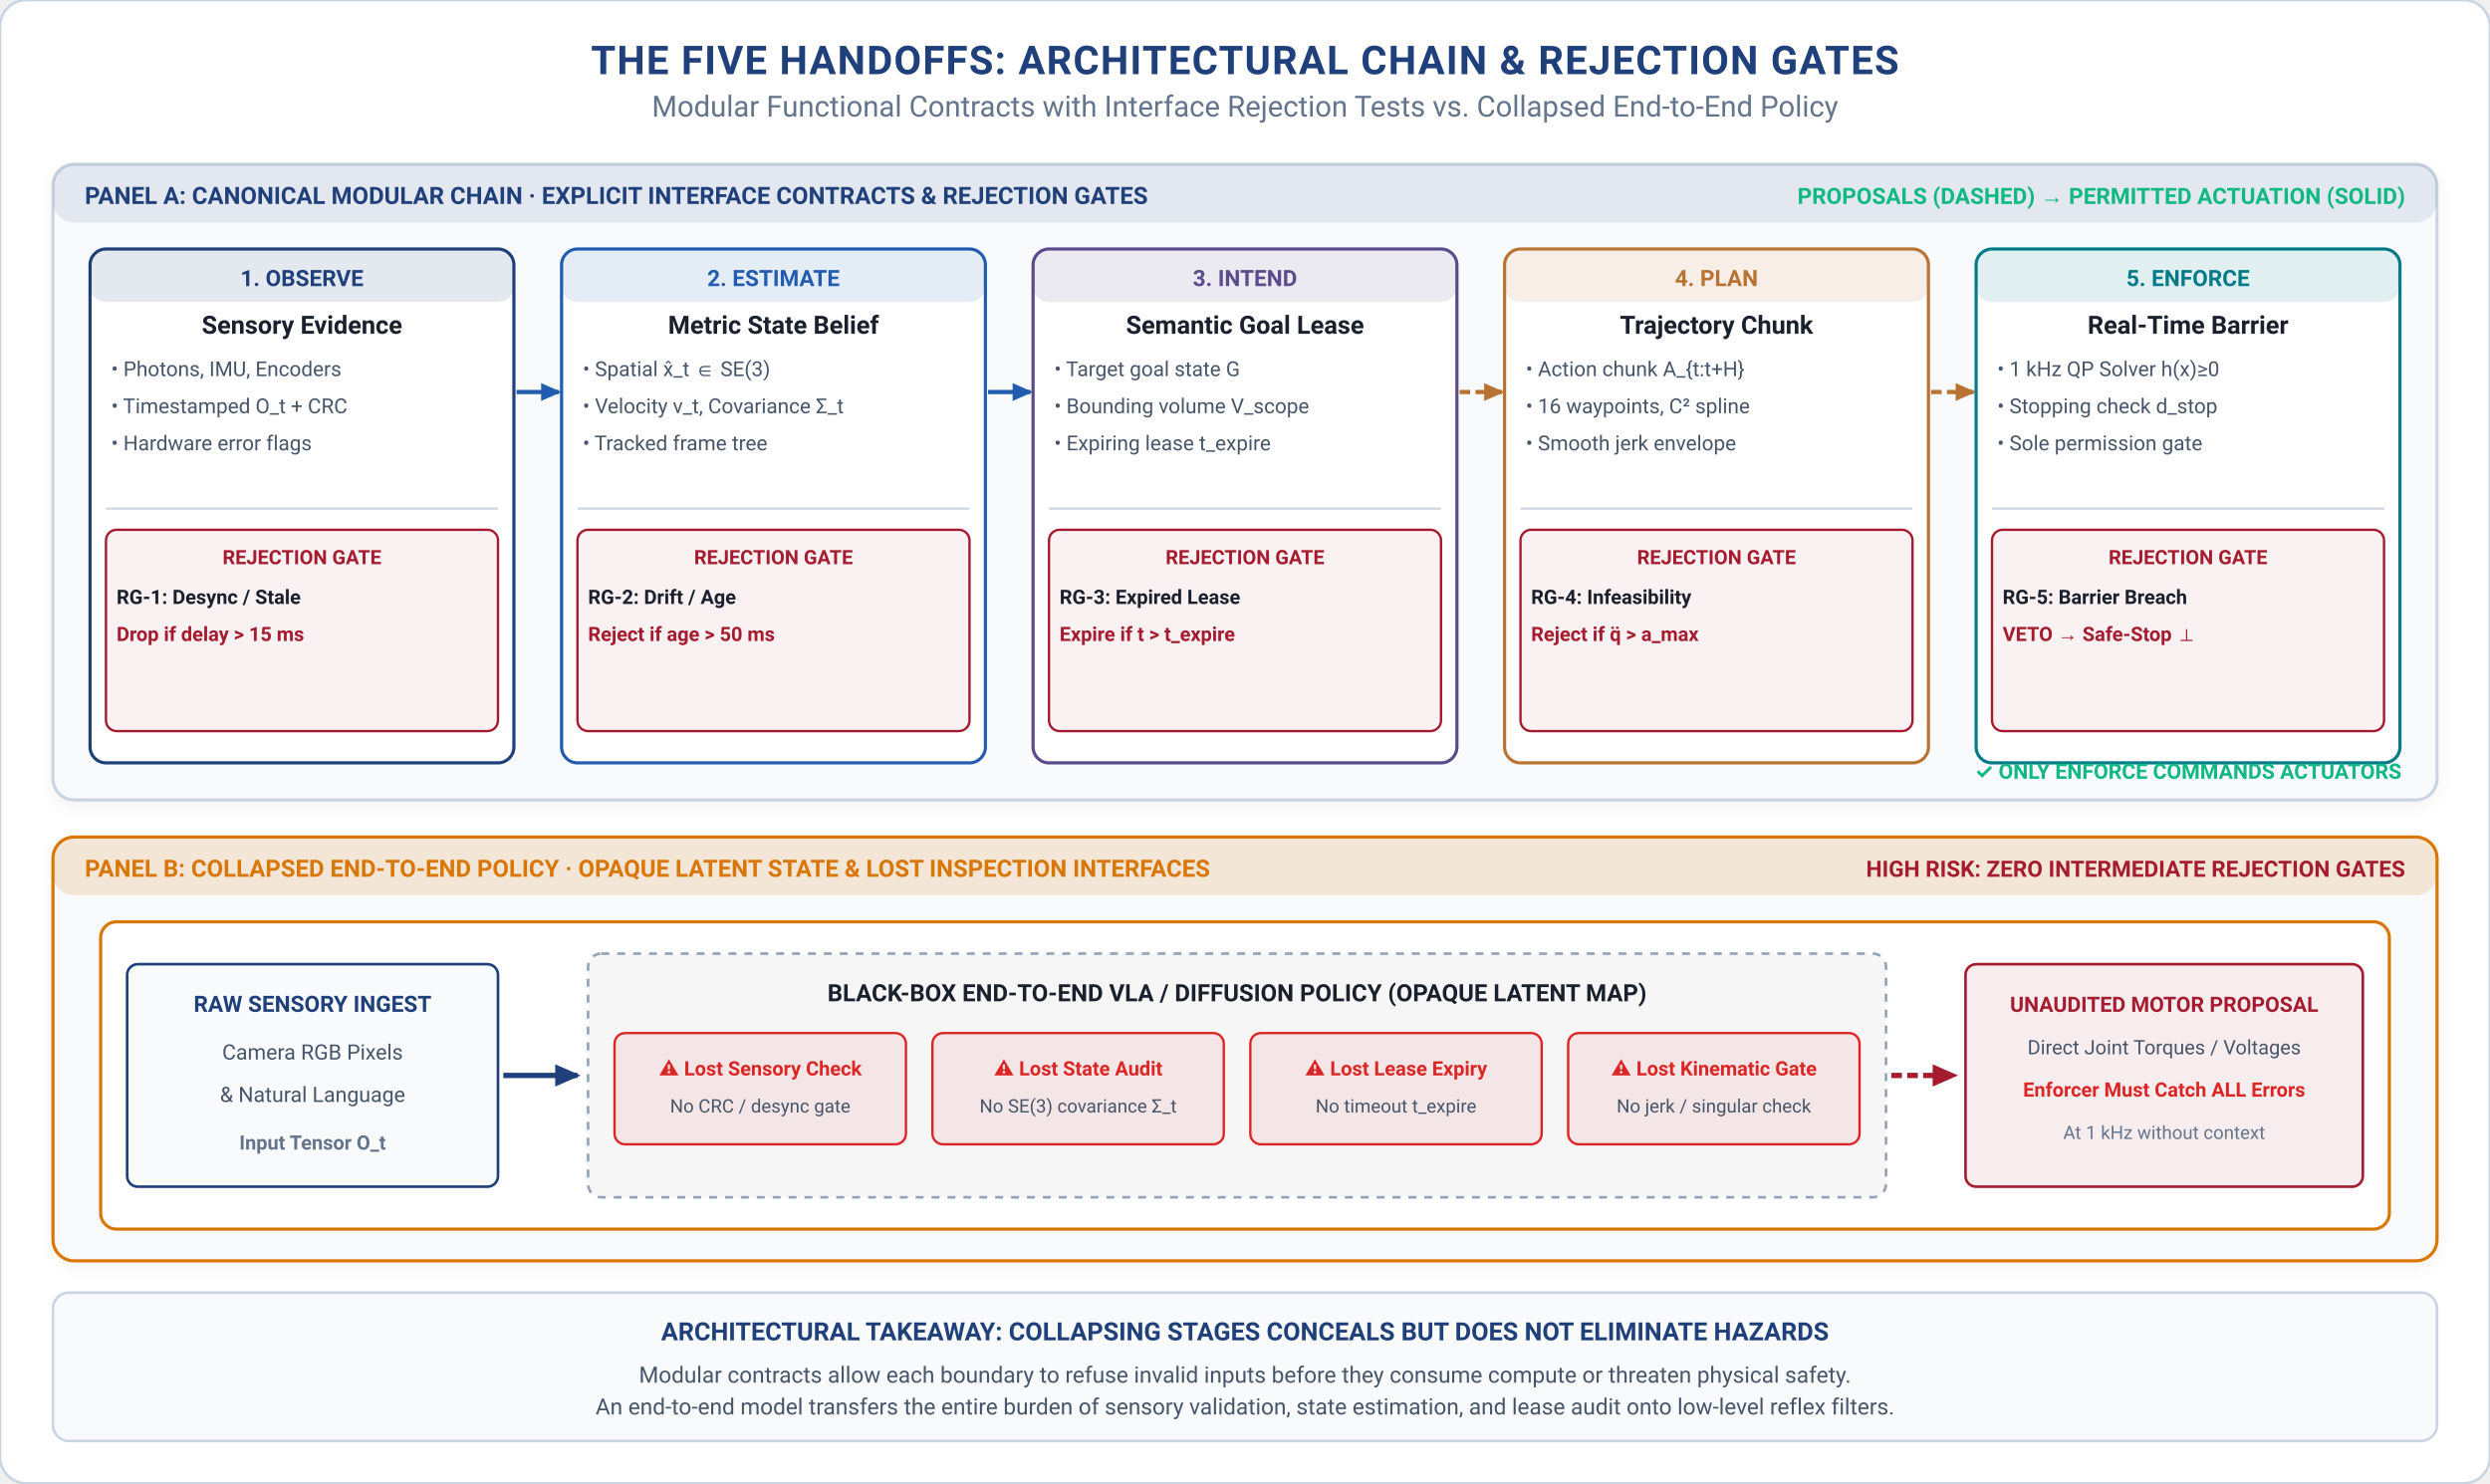
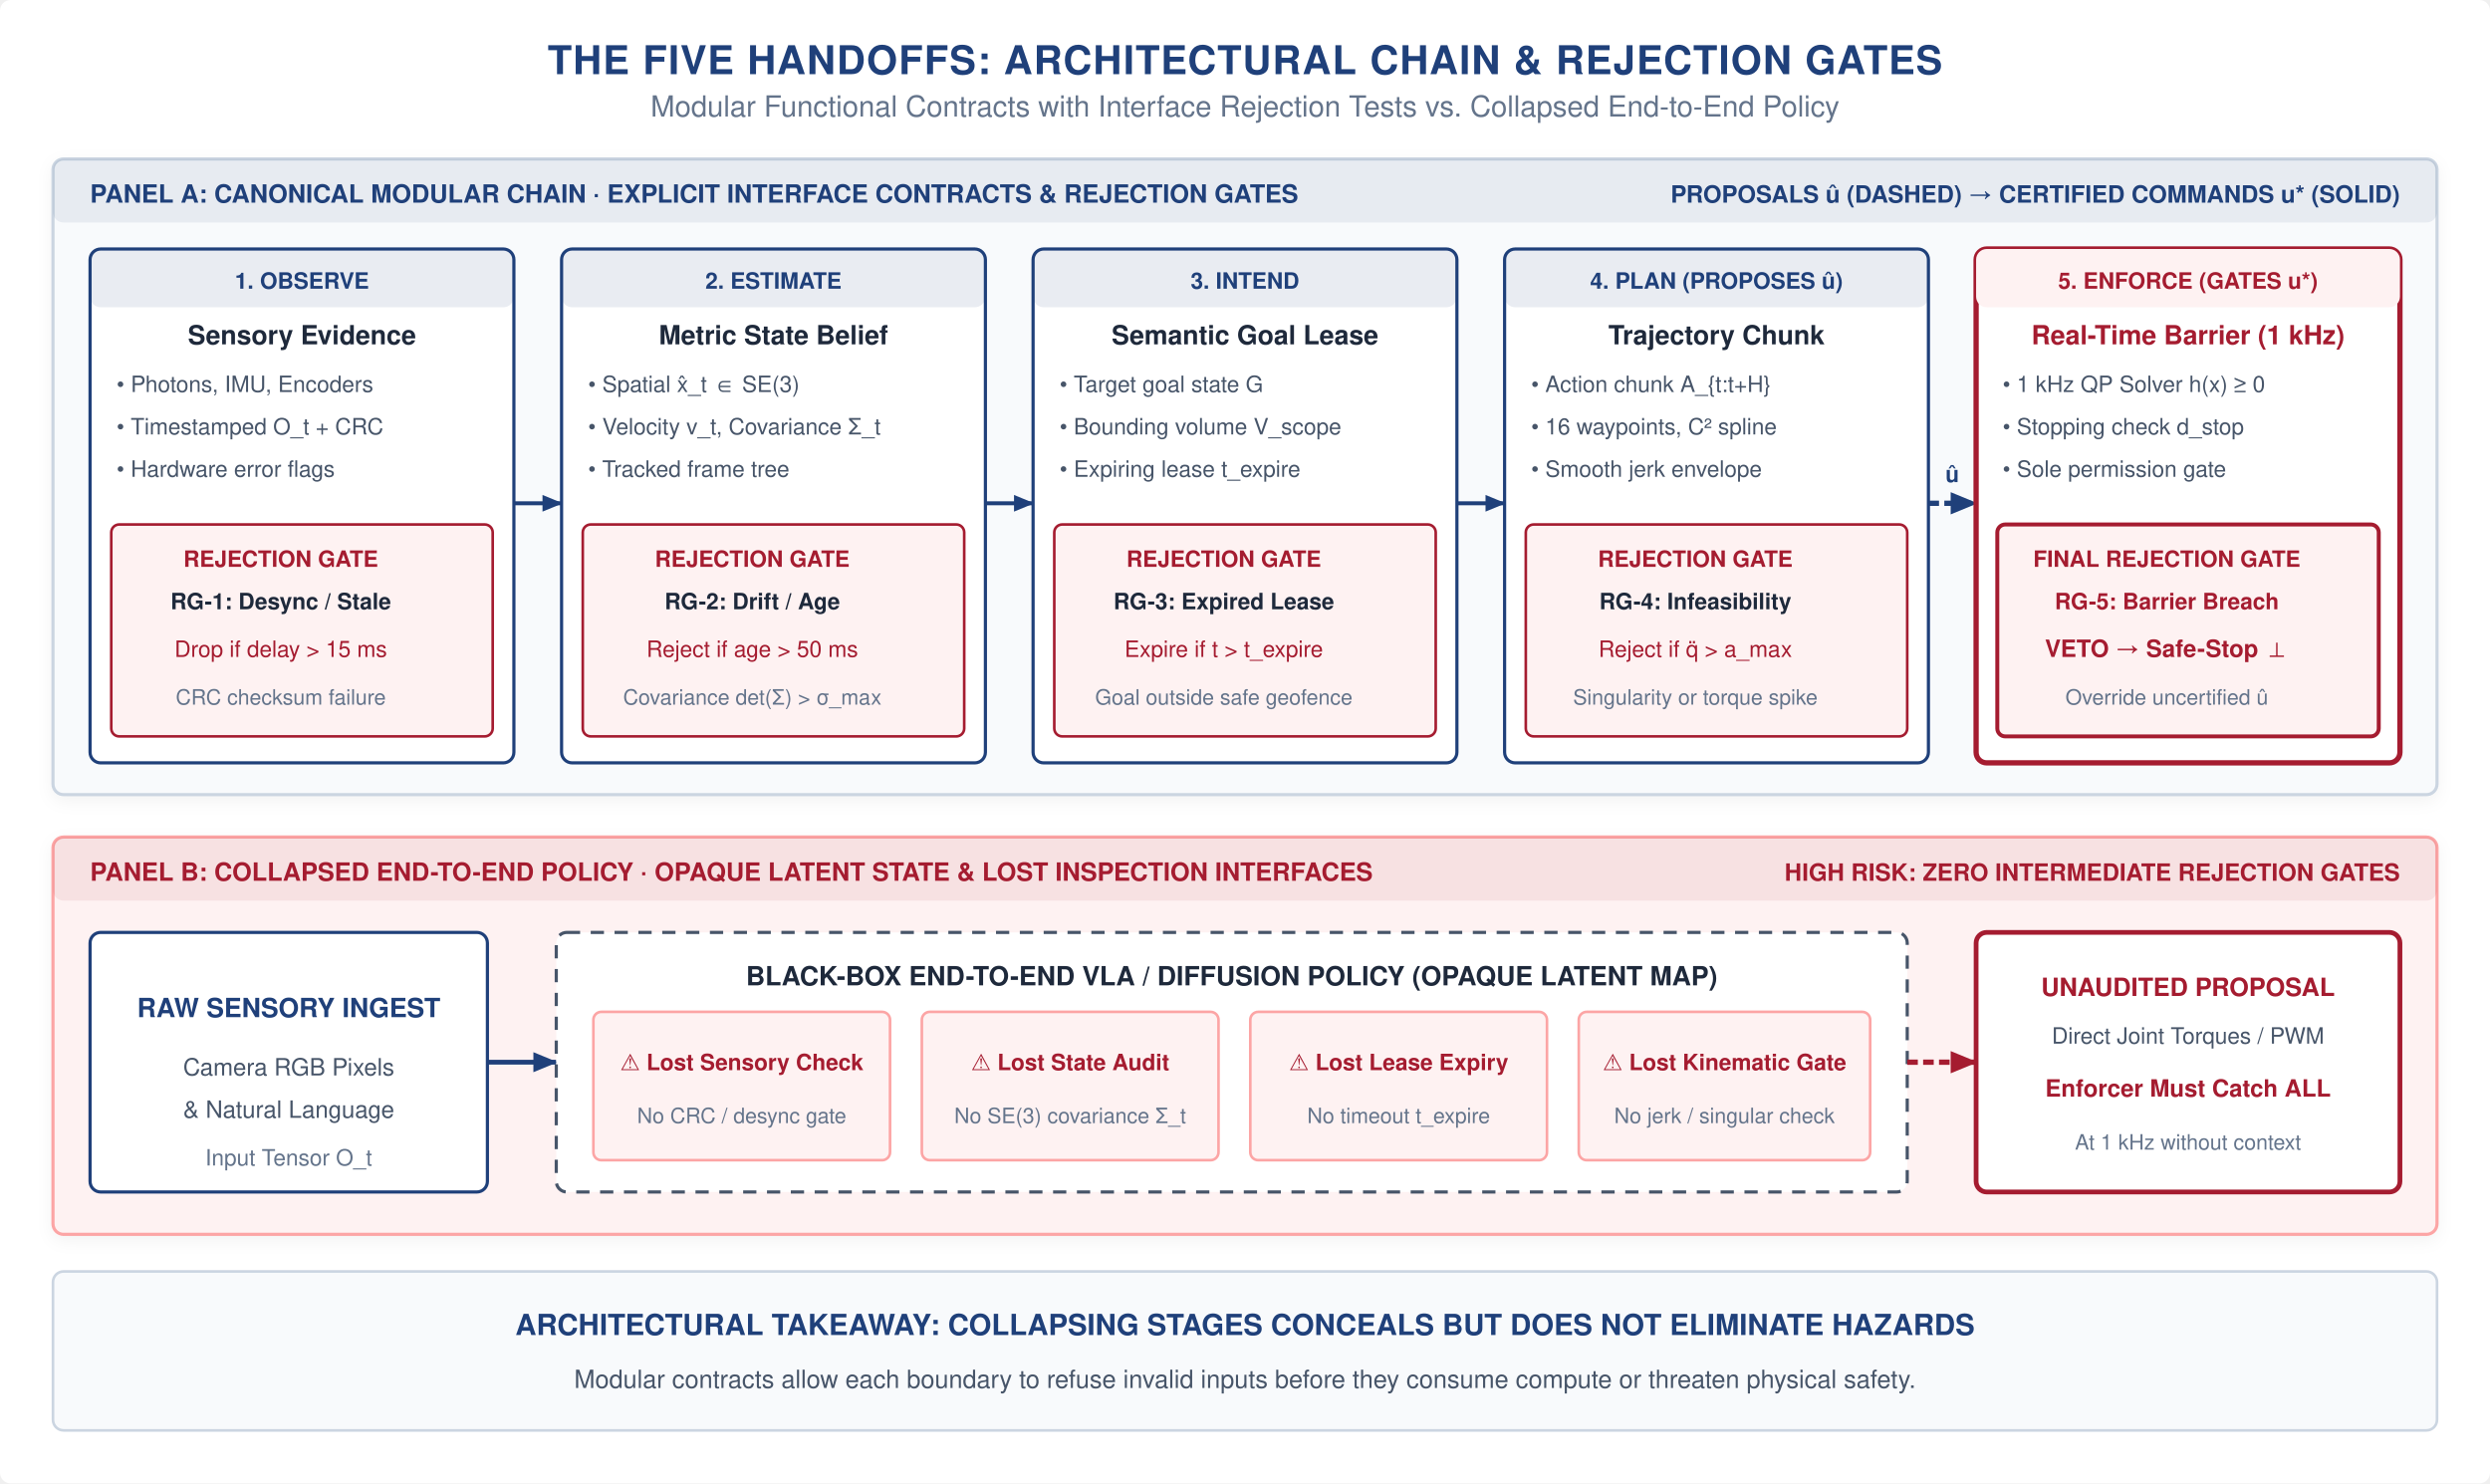
- <svg xmlns="http://www.w3.org/2000/svg" viewBox="0 0 940 560" width="100%" height="100%">
-   <style>
-       text { font-family: -apple-system, BlinkMacSystemFont, "Segoe UI", Roboto, "Helvetica Neue", Arial, sans-serif; }
-       .title { font-weight: 700; font-size: 15px; fill: #1F407A; text-anchor: middle; letter-spacing: 0.5px; }
-       .subtitle { font-size: 11px; fill: #64748B; text-anchor: middle; }
-       .section-hdr { font-weight: 700; font-size: 13px; fill: #1F407A; letter-spacing: 0.3px; }
-       .card-title { font-weight: 700; font-size: 11.5px; }
-       .body-text { font-size: 10px; fill: #475569; }
-       .bold-text { font-weight: 600; font-size: 10px; fill: #1A202C; }
-       .small-text { font-size: 9px; fill: #64748B; }
-       .code-text { font-family: "SFMono-Regular", Consolas, "Liberation Mono", Menlo, Courier, monospace; font-size: 9px; fill: #1F407A; font-weight: 600; }
-       .badge-text { font-weight: 700; font-size: 9px; text-anchor: middle; }
-     </style>
+ <svg xmlns="http://www.w3.org/2000/svg" viewBox="0 0 940 560" width="100%" height="100%" font-family="Helvetica Neue, Helvetica, Arial, sans-serif">
  <defs>
-     <marker id="arr-blue" viewBox="0 0 10 10" refX="7" refY="5" markerWidth="6" markerHeight="6" orient="auto-start-reverse">
-       <path d="M 0 1.5 L 8 5 L 0 8.5 z" fill="#215CAF" />
+     <marker id="arr-navy" viewBox="0 0 10 10" refX="8" refY="5" markerWidth="6" markerHeight="6" orient="auto-start-reverse">
+       <path d="M 0 1.5 L 8.5 5 L 0 8.5 z" fill="#1F407A" />
    </marker>
-     <marker id="arr-navy" viewBox="0 0 10 10" refX="7" refY="5" markerWidth="6" markerHeight="6" orient="auto-start-reverse">
-       <path d="M 0 1.5 L 8 5 L 0 8.5 z" fill="#1F407A" />
+     <marker id="arr-slate" viewBox="0 0 10 10" refX="8" refY="5" markerWidth="6" markerHeight="6" orient="auto-start-reverse">
+       <path d="M 0 1.5 L 8.5 5 L 0 8.5 z" fill="#475569" />
    </marker>
-     <marker id="arr-petrol" viewBox="0 0 10 10" refX="7" refY="5" markerWidth="6" markerHeight="6" orient="auto-start-reverse">
-       <path d="M 0 1.5 L 8 5 L 0 8.5 z" fill="#007A87" />
-     </marker>
-     <marker id="arr-teal" viewBox="0 0 10 10" refX="7" refY="5" markerWidth="6" markerHeight="6" orient="auto-start-reverse">
-       <path d="M 0 1.5 L 8 5 L 0 8.5 z" fill="#10B981" />
-     </marker>
-     <marker id="arr-bronze" viewBox="0 0 10 10" refX="7" refY="5" markerWidth="6" markerHeight="6" orient="auto-start-reverse">
-       <path d="M 0 1.5 L 8 5 L 0 8.5 z" fill="#B87333" />
-     </marker>
-     <marker id="arr-crimson" viewBox="0 0 10 10" refX="7" refY="5" markerWidth="6" markerHeight="6" orient="auto-start-reverse">
-       <path d="M 0 1.5 L 8 5 L 0 8.5 z" fill="#A51C30" />
-     </marker>
-     <marker id="arr-coral" viewBox="0 0 10 10" refX="7" refY="5" markerWidth="6" markerHeight="6" orient="auto-start-reverse">
-       <path d="M 0 1.5 L 8 5 L 0 8.5 z" fill="#DC2626" />
-     </marker>
-     <marker id="arr-purple" viewBox="0 0 10 10" refX="7" refY="5" markerWidth="6" markerHeight="6" orient="auto-start-reverse">
-       <path d="M 0 1.5 L 8 5 L 0 8.5 z" fill="#5B4B8A" />
-     </marker>
-     <marker id="arr-slate" viewBox="0 0 10 10" refX="7" refY="5" markerWidth="6" markerHeight="6" orient="auto-start-reverse">
-       <path d="M 0 1.5 L 8 5 L 0 8.5 z" fill="#64748B" />
+     <marker id="arr-red" viewBox="0 0 10 10" refX="8" refY="5" markerWidth="6" markerHeight="6" orient="auto-start-reverse">
+       <path d="M 0 1.5 L 8.5 5 L 0 8.5 z" fill="#A51C30" />
    </marker>
    <filter id="shadow" x="-2%" y="-3%" width="104%" height="108%" filterUnits="userSpaceOnUse">
      <feDropShadow dx="0" dy="2" stdDeviation="3" flood-color="#0F172A" flood-opacity="0.05" />
    </filter>
  </defs>
-   <rect width="940" height="560" fill="#FFFFFF" rx="10" stroke="#CBD5E1" stroke-width="1" />
-   <text x="470.0" y="28" class="title">THE FIVE HANDOFFS: ARCHITECTURAL CHAIN &amp; REJECTION GATES</text>
-   <text x="470.0" y="44" class="subtitle">Modular Functional Contracts with Interface Rejection Tests vs. Collapsed End-to-End Policy</text>
-   <rect x="20" y="62" width="900" height="240" rx="8" fill="#F8FAFC" stroke="#CBD5E1" stroke-width="1.2" filter="url(#shadow)" />
-   <rect x="20" y="62" width="900" height="22" rx="8" fill="#1F407A" fill-opacity="0.10" />
-   <text x="32" y="77" font-size="9" font-weight="700" fill="#1F407A">PANEL A: CANONICAL MODULAR CHAIN · EXPLICIT INTERFACE CONTRACTS &amp; REJECTION GATES</text>
-   <text x="908" y="77" font-size="8.5" font-weight="700" fill="#10B981" text-anchor="end">PROPOSALS (DASHED) → PERMITTED ACTUATION (SOLID)</text>
-   <rect x="34.0" y="94" width="160" height="194" rx="6" fill="#FFFFFF" stroke="#1F407A" stroke-width="1.2" />
-   <rect x="34.0" y="94" width="160" height="20" rx="6" fill="#1F407A" fill-opacity="0.12" />
-   <text x="114.0" y="108" font-size="8.5" font-weight="700" fill="#1F407A" text-anchor="middle">1. OBSERVE</text>
-   <text x="114.0" y="126" font-size="9.5" font-weight="700" fill="#1A202C" text-anchor="middle">Sensory Evidence</text>
-   <text x="42.0" y="142" font-size="7.8" fill="#475569">• Photons, IMU, Encoders</text>
-   <text x="42.0" y="156" font-size="7.8" fill="#475569">• Timestamped O_t + CRC</text>
-   <text x="42.0" y="170" font-size="7.8" fill="#475569">• Hardware error flags</text>
-   <line x1="40.0" y1="192" x2="188.0" y2="192" stroke="#CBD5E1" stroke-width="0.8" />
-   <rect x="40.0" y="200" width="148" height="76" rx="4" fill="#A51C30" fill-opacity="0.06" stroke="#A51C30" stroke-width="0.9" />
-   <text x="114.0" y="213" font-size="7.5" font-weight="700" fill="#A51C30" text-anchor="middle">REJECTION GATE</text>
-   <text x="44.0" y="228" font-size="7.5" font-weight="600" fill="#1A202C">RG-1: Desync / Stale</text>
-   <text x="44.0" y="242" font-size="7.5" font-weight="600" fill="#A51C30">Drop if delay &gt; 15 ms</text>
-   <line x1="195.0" y1="148" x2="211.0" y2="148" stroke="#215CAF" stroke-width="1.6" marker-end="url(#arr-blue)" />
-   <rect x="212.0" y="94" width="160" height="194" rx="6" fill="#FFFFFF" stroke="#215CAF" stroke-width="1.2" />
-   <rect x="212.0" y="94" width="160" height="20" rx="6" fill="#215CAF" fill-opacity="0.12" />
-   <text x="292.0" y="108" font-size="8.5" font-weight="700" fill="#215CAF" text-anchor="middle">2. ESTIMATE</text>
-   <text x="292.0" y="126" font-size="9.5" font-weight="700" fill="#1A202C" text-anchor="middle">Metric State Belief</text>
-   <text x="220.0" y="142" font-size="7.8" fill="#475569">• Spatial x̂_t ∈ SE(3)</text>
-   <text x="220.0" y="156" font-size="7.8" fill="#475569">• Velocity v_t, Covariance Σ_t</text>
-   <text x="220.0" y="170" font-size="7.8" fill="#475569">• Tracked frame tree</text>
-   <line x1="218.0" y1="192" x2="366.0" y2="192" stroke="#CBD5E1" stroke-width="0.8" />
-   <rect x="218.0" y="200" width="148" height="76" rx="4" fill="#A51C30" fill-opacity="0.06" stroke="#A51C30" stroke-width="0.9" />
-   <text x="292.0" y="213" font-size="7.5" font-weight="700" fill="#A51C30" text-anchor="middle">REJECTION GATE</text>
-   <text x="222.0" y="228" font-size="7.5" font-weight="600" fill="#1A202C">RG-2: Drift / Age</text>
-   <text x="222.0" y="242" font-size="7.5" font-weight="600" fill="#A51C30">Reject if age &gt; 50 ms</text>
-   <line x1="373.0" y1="148" x2="389.0" y2="148" stroke="#215CAF" stroke-width="1.6" marker-end="url(#arr-blue)" />
-   <rect x="390.0" y="94" width="160" height="194" rx="6" fill="#FFFFFF" stroke="#5B4B8A" stroke-width="1.2" />
-   <rect x="390.0" y="94" width="160" height="20" rx="6" fill="#5B4B8A" fill-opacity="0.12" />
-   <text x="470.0" y="108" font-size="8.5" font-weight="700" fill="#5B4B8A" text-anchor="middle">3. INTEND</text>
-   <text x="470.0" y="126" font-size="9.5" font-weight="700" fill="#1A202C" text-anchor="middle">Semantic Goal Lease</text>
-   <text x="398.0" y="142" font-size="7.8" fill="#475569">• Target goal state G</text>
-   <text x="398.0" y="156" font-size="7.8" fill="#475569">• Bounding volume V_scope</text>
-   <text x="398.0" y="170" font-size="7.8" fill="#475569">• Expiring lease t_expire</text>
-   <line x1="396.0" y1="192" x2="544.0" y2="192" stroke="#CBD5E1" stroke-width="0.8" />
-   <rect x="396.0" y="200" width="148" height="76" rx="4" fill="#A51C30" fill-opacity="0.06" stroke="#A51C30" stroke-width="0.9" />
-   <text x="470.0" y="213" font-size="7.5" font-weight="700" fill="#A51C30" text-anchor="middle">REJECTION GATE</text>
-   <text x="400.0" y="228" font-size="7.5" font-weight="600" fill="#1A202C">RG-3: Expired Lease</text>
-   <text x="400.0" y="242" font-size="7.5" font-weight="600" fill="#A51C30">Expire if t &gt; t_expire</text>
-   <line x1="551.0" y1="148" x2="567.0" y2="148" stroke="#B87333" stroke-width="1.6" stroke-dasharray="4,2" marker-end="url(#arr-bronze)" />
-   <rect x="568.0" y="94" width="160" height="194" rx="6" fill="#FFFFFF" stroke="#B87333" stroke-width="1.2" />
-   <rect x="568.0" y="94" width="160" height="20" rx="6" fill="#B87333" fill-opacity="0.12" />
-   <text x="648.0" y="108" font-size="8.5" font-weight="700" fill="#B87333" text-anchor="middle">4. PLAN</text>
-   <text x="648.0" y="126" font-size="9.5" font-weight="700" fill="#1A202C" text-anchor="middle">Trajectory Chunk</text>
-   <text x="576.0" y="142" font-size="7.8" fill="#475569">• Action chunk A_{t:t+H}</text>
-   <text x="576.0" y="156" font-size="7.8" fill="#475569">• 16 waypoints, C² spline</text>
-   <text x="576.0" y="170" font-size="7.8" fill="#475569">• Smooth jerk envelope</text>
-   <line x1="574.0" y1="192" x2="722.0" y2="192" stroke="#CBD5E1" stroke-width="0.8" />
-   <rect x="574.0" y="200" width="148" height="76" rx="4" fill="#A51C30" fill-opacity="0.06" stroke="#A51C30" stroke-width="0.9" />
-   <text x="648.0" y="213" font-size="7.5" font-weight="700" fill="#A51C30" text-anchor="middle">REJECTION GATE</text>
-   <text x="578.0" y="228" font-size="7.5" font-weight="600" fill="#1A202C">RG-4: Infeasibility</text>
-   <text x="578.0" y="242" font-size="7.5" font-weight="600" fill="#A51C30">Reject if q̈ &gt; a_max</text>
-   <line x1="729.0" y1="148" x2="745.0" y2="148" stroke="#B87333" stroke-width="1.6" stroke-dasharray="4,2" marker-end="url(#arr-bronze)" />
-   <rect x="746.0" y="94" width="160" height="194" rx="6" fill="#FFFFFF" stroke="#007A87" stroke-width="1.2" />
-   <rect x="746.0" y="94" width="160" height="20" rx="6" fill="#007A87" fill-opacity="0.12" />
-   <text x="826.0" y="108" font-size="8.5" font-weight="700" fill="#007A87" text-anchor="middle">5. ENFORCE</text>
-   <text x="826.0" y="126" font-size="9.5" font-weight="700" fill="#1A202C" text-anchor="middle">Real-Time Barrier</text>
-   <text x="754.0" y="142" font-size="7.8" fill="#475569">• 1 kHz QP Solver h(x)≥0</text>
-   <text x="754.0" y="156" font-size="7.8" fill="#475569">• Stopping check d_stop</text>
-   <text x="754.0" y="170" font-size="7.8" fill="#475569">• Sole permission gate</text>
-   <line x1="752.0" y1="192" x2="900.0" y2="192" stroke="#CBD5E1" stroke-width="0.8" />
-   <rect x="752.0" y="200" width="148" height="76" rx="4" fill="#A51C30" fill-opacity="0.06" stroke="#A51C30" stroke-width="0.9" />
-   <text x="826.0" y="213" font-size="7.5" font-weight="700" fill="#A51C30" text-anchor="middle">REJECTION GATE</text>
-   <text x="756.0" y="228" font-size="7.5" font-weight="600" fill="#1A202C">RG-5: Barrier Breach</text>
-   <text x="756.0" y="242" font-size="7.5" font-weight="600" fill="#A51C30">VETO → Safe-Stop ⊥</text>
-   <text x="826.0" y="294" font-size="8" font-weight="700" fill="#10B981" text-anchor="middle">✓ ONLY ENFORCE COMMANDS ACTUATORS</text>
-   <rect x="20" y="316" width="900" height="160" rx="8" fill="#F8FAFC" stroke="#D97706" stroke-width="1.2" filter="url(#shadow)" />
-   <rect x="20" y="316" width="900" height="22" rx="8" fill="#D97706" fill-opacity="0.15" />
-   <text x="32" y="331" font-size="9" font-weight="700" fill="#D97706">PANEL B: COLLAPSED END-TO-END POLICY · OPAQUE LATENT STATE &amp; LOST INSPECTION INTERFACES</text>
-   <text x="908" y="331" font-size="8.5" font-weight="700" fill="#A51C30" text-anchor="end">HIGH RISK: ZERO INTERMEDIATE REJECTION GATES</text>
-   <rect x="38" y="348" width="864" height="116" rx="6" fill="#FFFFFF" stroke="#D97706" stroke-width="1.2" />
-   <rect x="48" y="364" width="140" height="84" rx="4" fill="#F8FAFC" stroke="#1F407A" stroke-width="1" />
-   <text x="118" y="382" font-size="8.5" font-weight="700" fill="#1F407A" text-anchor="middle">RAW SENSORY INGEST</text>
-   <text x="118" y="400" font-size="8" fill="#475569" text-anchor="middle">Camera RGB Pixels</text>
-   <text x="118" y="416" font-size="8" fill="#475569" text-anchor="middle">&amp; Natural Language</text>
-   <text x="118" y="434" font-size="7.5" font-weight="600" fill="#64748B" text-anchor="middle">Input Tensor O_t</text>
-   <line x1="190" y1="406" x2="218" y2="406" stroke="#1F407A" stroke-width="2" marker-end="url(#arr-navy)" />
-   <rect x="222" y="360" width="490" height="92" rx="5" fill="#1A202C" fill-opacity="0.04" stroke="#94A3B8" stroke-width="1" stroke-dasharray="3,3" />
-   <text x="467.0" y="378" font-size="9" font-weight="700" fill="#1A202C" text-anchor="middle">BLACK-BOX END-TO-END VLA / DIFFUSION POLICY (OPAQUE LATENT MAP)</text>
-   <rect x="232.0" y="390" width="110" height="42" rx="4" fill="#DC2626" fill-opacity="0.08" stroke="#DC2626" stroke-width="0.9" />
-   <text x="287.0" y="406" font-size="7.5" font-weight="700" fill="#DC2626" text-anchor="middle">⚠ Lost Sensory Check</text>
-   <text x="287.0" y="420" font-size="7" fill="#475569" text-anchor="middle">No CRC / desync gate</text>
-   <rect x="352.0" y="390" width="110" height="42" rx="4" fill="#DC2626" fill-opacity="0.08" stroke="#DC2626" stroke-width="0.9" />
-   <text x="407.0" y="406" font-size="7.5" font-weight="700" fill="#DC2626" text-anchor="middle">⚠ Lost State Audit</text>
-   <text x="407.0" y="420" font-size="7" fill="#475569" text-anchor="middle">No SE(3) covariance Σ_t</text>
-   <rect x="472.0" y="390" width="110" height="42" rx="4" fill="#DC2626" fill-opacity="0.08" stroke="#DC2626" stroke-width="0.9" />
-   <text x="527.0" y="406" font-size="7.5" font-weight="700" fill="#DC2626" text-anchor="middle">⚠ Lost Lease Expiry</text>
-   <text x="527.0" y="420" font-size="7" fill="#475569" text-anchor="middle">No timeout t_expire</text>
-   <rect x="592.0" y="390" width="110" height="42" rx="4" fill="#DC2626" fill-opacity="0.08" stroke="#DC2626" stroke-width="0.9" />
-   <text x="647.0" y="406" font-size="7.5" font-weight="700" fill="#DC2626" text-anchor="middle">⚠ Lost Kinematic Gate</text>
-   <text x="647.0" y="420" font-size="7" fill="#475569" text-anchor="middle">No jerk / singular check</text>
-   <line x1="714" y1="406" x2="738" y2="406" stroke="#A51C30" stroke-width="2" stroke-dasharray="4,2" marker-end="url(#arr-crimson)" />
-   <rect x="742" y="364" width="150" height="84" rx="4" fill="#A51C30" fill-opacity="0.08" stroke="#A51C30" stroke-width="1" />
-   <text x="817.0" y="382" font-size="8" font-weight="700" fill="#A51C30" text-anchor="middle">UNAUDITED MOTOR PROPOSAL</text>
-   <text x="817.0" y="398" font-size="7.5" fill="#475569" text-anchor="middle">Direct Joint Torques / Voltages</text>
-   <text x="817.0" y="414" font-size="7.5" font-weight="700" fill="#DC2626" text-anchor="middle">Enforcer Must Catch ALL Errors</text>
-   <text x="817.0" y="430" font-size="7" fill="#64748B" text-anchor="middle">At 1 kHz without context</text>
-   <rect x="20" y="488" width="900" height="56" rx="6" fill="#F8FAFC" stroke="#CBD5E1" stroke-width="1" />
-   <text x="470.0" y="506" font-size="9.5" font-weight="700" fill="#1F407A" text-anchor="middle">ARCHITECTURAL TAKEAWAY: COLLAPSING STAGES CONCEALS BUT DOES NOT ELIMINATE HAZARDS</text>
-   <text x="470.0" y="522" font-size="8.5" fill="#475569" text-anchor="middle">Modular contracts allow each boundary to refuse invalid inputs before they consume compute or threaten physical safety.</text>
-   <text x="470.0" y="534" font-size="8.5" fill="#475569" text-anchor="middle">An end-to-end model transfers the entire burden of sensory validation, state estimation, and lease audit onto low-level reflex filters.</text>
+   <rect width="940" height="560" fill="#FFFFFF" rx="4" />
+   <text x="470" y="28" font-size="15" font-weight="bold" fill="#1F407A" text-anchor="middle" letter-spacing="0.03em">
+     THE FIVE HANDOFFS: ARCHITECTURAL CHAIN &amp; REJECTION GATES
+   </text>
+   <text x="470" y="44" font-size="11" fill="#64748B" text-anchor="middle">
+     Modular Functional Contracts with Interface Rejection Tests vs. Collapsed End-to-End Policy
+   </text>
+   <g transform="translate(20, 60)">
+     <rect x="0" y="0" width="900" height="240" rx="4" fill="#F8FAFC" stroke="#CBD5E1" stroke-width="1.2" filter="url(#shadow)" />
+     <rect x="0" y="0" width="900" height="24" rx="4" fill="#1F407A" fill-opacity="0.08" />
+     <text x="14" y="16.5" font-size="9.5" font-weight="bold" fill="#1F407A">
+       PANEL A: CANONICAL MODULAR CHAIN · EXPLICIT INTERFACE CONTRACTS &amp; REJECTION GATES
+     </text>
+     <text x="886" y="16.5" font-size="9" font-weight="bold" fill="#1F407A" text-anchor="end">
+       PROPOSALS û (DASHED) → CERTIFIED COMMANDS u* (SOLID)
+     </text>
+     <g transform="translate(14, 34)">
+       <rect x="0" y="0" width="160" height="194" rx="4" fill="#FFFFFF" stroke="#1F407A" stroke-width="1.2" />
+       <rect x="0" y="0" width="160" height="22" rx="4" fill="#1F407A" fill-opacity="0.10" />
+       <text x="80" y="15" font-size="8.5" font-weight="bold" fill="#1F407A" text-anchor="middle">1. OBSERVE</text>
+       <text x="80" y="36" font-size="10" font-weight="bold" fill="#1E293B" text-anchor="middle">Sensory Evidence</text>
+       <text x="10" y="54" font-size="8.5" fill="#475569">• Photons, IMU, Encoders</text>
+       <text x="10" y="70" font-size="8.5" fill="#475569">• Timestamped O_t + CRC</text>
+       <text x="10" y="86" font-size="8.5" fill="#475569">• Hardware error flags</text>
+       <rect x="8" y="104" width="144" height="80" rx="3" fill="#FEF2F2" stroke="#A51C30" stroke-width="1" />
+       <text x="72" y="120" font-size="8.5" font-weight="bold" fill="#A51C30" text-anchor="middle">REJECTION GATE</text>
+       <text x="72" y="136" font-size="8.5" font-weight="600" fill="#1E293B" text-anchor="middle">RG-1: Desync / Stale</text>
+       <text x="72" y="154" font-size="8.5" fill="#A51C30" text-anchor="middle">Drop if delay &gt; 15 ms</text>
+       <text x="72" y="172" font-size="8" fill="#64748B" text-anchor="middle">CRC checksum failure</text>
+     </g>
+     <line x1="174" y1="130" x2="192" y2="130" stroke="#1F407A" stroke-width="1.5" marker-end="url(#arr-navy)" />
+     <g transform="translate(192, 34)">
+       <rect x="0" y="0" width="160" height="194" rx="4" fill="#FFFFFF" stroke="#1F407A" stroke-width="1.2" />
+       <rect x="0" y="0" width="160" height="22" rx="4" fill="#1F407A" fill-opacity="0.10" />
+       <text x="80" y="15" font-size="8.5" font-weight="bold" fill="#1F407A" text-anchor="middle">2. ESTIMATE</text>
+       <text x="80" y="36" font-size="10" font-weight="bold" fill="#1E293B" text-anchor="middle">Metric State Belief</text>
+       <text x="10" y="54" font-size="8.5" fill="#475569">• Spatial x̂_t ∈ SE(3)</text>
+       <text x="10" y="70" font-size="8.5" fill="#475569">• Velocity v_t, Covariance Σ_t</text>
+       <text x="10" y="86" font-size="8.5" fill="#475569">• Tracked frame tree</text>
+       <rect x="8" y="104" width="144" height="80" rx="3" fill="#FEF2F2" stroke="#A51C30" stroke-width="1" />
+       <text x="72" y="120" font-size="8.5" font-weight="bold" fill="#A51C30" text-anchor="middle">REJECTION GATE</text>
+       <text x="72" y="136" font-size="8.5" font-weight="600" fill="#1E293B" text-anchor="middle">RG-2: Drift / Age</text>
+       <text x="72" y="154" font-size="8.5" fill="#A51C30" text-anchor="middle">Reject if age &gt; 50 ms</text>
+       <text x="72" y="172" font-size="8" fill="#64748B" text-anchor="middle">Covariance det(Σ) &gt; σ_max</text>
+     </g>
+     <line x1="352" y1="130" x2="370" y2="130" stroke="#1F407A" stroke-width="1.5" marker-end="url(#arr-navy)" />
+     <g transform="translate(370, 34)">
+       <rect x="0" y="0" width="160" height="194" rx="4" fill="#FFFFFF" stroke="#1F407A" stroke-width="1.2" />
+       <rect x="0" y="0" width="160" height="22" rx="4" fill="#1F407A" fill-opacity="0.10" />
+       <text x="80" y="15" font-size="8.5" font-weight="bold" fill="#1F407A" text-anchor="middle">3. INTEND</text>
+       <text x="80" y="36" font-size="10" font-weight="bold" fill="#1E293B" text-anchor="middle">Semantic Goal Lease</text>
+       <text x="10" y="54" font-size="8.5" fill="#475569">• Target goal state G</text>
+       <text x="10" y="70" font-size="8.5" fill="#475569">• Bounding volume V_scope</text>
+       <text x="10" y="86" font-size="8.5" fill="#475569">• Expiring lease t_expire</text>
+       <rect x="8" y="104" width="144" height="80" rx="3" fill="#FEF2F2" stroke="#A51C30" stroke-width="1" />
+       <text x="72" y="120" font-size="8.5" font-weight="bold" fill="#A51C30" text-anchor="middle">REJECTION GATE</text>
+       <text x="72" y="136" font-size="8.5" font-weight="600" fill="#1E293B" text-anchor="middle">RG-3: Expired Lease</text>
+       <text x="72" y="154" font-size="8.5" fill="#A51C30" text-anchor="middle">Expire if t &gt; t_expire</text>
+       <text x="72" y="172" font-size="8" fill="#64748B" text-anchor="middle">Goal outside safe geofence</text>
+     </g>
+     <line x1="530" y1="130" x2="548" y2="130" stroke="#1F407A" stroke-width="1.5" marker-end="url(#arr-navy)" />
+     <g transform="translate(548, 34)">
+       <rect x="0" y="0" width="160" height="194" rx="4" fill="#FFFFFF" stroke="#1F407A" stroke-width="1.2" />
+       <rect x="0" y="0" width="160" height="22" rx="4" fill="#1F407A" fill-opacity="0.10" />
+       <text x="80" y="15" font-size="8.5" font-weight="bold" fill="#1F407A" text-anchor="middle">4. PLAN (PROPOSES û)</text>
+       <text x="80" y="36" font-size="10" font-weight="bold" fill="#1E293B" text-anchor="middle">Trajectory Chunk</text>
+       <text x="10" y="54" font-size="8.5" fill="#475569">• Action chunk A_{t:t+H}</text>
+       <text x="10" y="70" font-size="8.5" fill="#475569">• 16 waypoints, C² spline</text>
+       <text x="10" y="86" font-size="8.5" fill="#475569">• Smooth jerk envelope</text>
+       <rect x="8" y="104" width="144" height="80" rx="3" fill="#FEF2F2" stroke="#A51C30" stroke-width="1" />
+       <text x="72" y="120" font-size="8.5" font-weight="bold" fill="#A51C30" text-anchor="middle">REJECTION GATE</text>
+       <text x="72" y="136" font-size="8.5" font-weight="600" fill="#1E293B" text-anchor="middle">RG-4: Infeasibility</text>
+       <text x="72" y="154" font-size="8.5" fill="#A51C30" text-anchor="middle">Reject if q̈ &gt; a_max</text>
+       <text x="72" y="172" font-size="8" fill="#64748B" text-anchor="middle">Singularity or torque spike</text>
+     </g>
+     <line x1="708" y1="130" x2="726" y2="130" stroke="#1F407A" stroke-width="2" stroke-dasharray="4,2" marker-end="url(#arr-navy)" />
+     <text x="717" y="122" font-size="8.5" font-weight="bold" fill="#1F407A" text-anchor="middle">û</text>
+     <g transform="translate(726, 34)">
+       <rect x="0" y="0" width="160" height="194" rx="4" fill="#FFFFFF" stroke="#A51C30" stroke-width="2" />
+       <rect x="0" y="0" width="160" height="22" rx="4" fill="#FEF2F2" />
+       <text x="80" y="15" font-size="8.5" font-weight="bold" fill="#A51C30" text-anchor="middle">5. ENFORCE (GATES u*)</text>
+       <text x="80" y="36" font-size="10" font-weight="bold" fill="#A51C30" text-anchor="middle">Real-Time Barrier (1 kHz)</text>
+       <text x="10" y="54" font-size="8.5" fill="#475569">• 1 kHz QP Solver h(x) ≥ 0</text>
+       <text x="10" y="70" font-size="8.5" fill="#475569">• Stopping check d_stop</text>
+       <text x="10" y="86" font-size="8.5" fill="#475569">• Sole permission gate</text>
+       <rect x="8" y="104" width="144" height="80" rx="3" fill="#FEF2F2" stroke="#A51C30" stroke-width="1.5" />
+       <text x="72" y="120" font-size="8.5" font-weight="bold" fill="#A51C30" text-anchor="middle">FINAL REJECTION GATE</text>
+       <text x="72" y="136" font-size="8.5" font-weight="bold" fill="#A51C30" text-anchor="middle">RG-5: Barrier Breach</text>
+       <text x="72" y="154" font-size="9" font-weight="bold" fill="#A51C30" text-anchor="middle">VETO → Safe-Stop ⊥</text>
+       <text x="72" y="172" font-size="8" fill="#64748B" text-anchor="middle">Override uncertified û</text>
+     </g>
+   </g>
+   <g transform="translate(20, 316)">
+     <rect x="0" y="0" width="900" height="150" rx="4" fill="#FEF2F2" stroke="#FCA5A5" stroke-width="1.2" filter="url(#shadow)" />
+     <rect x="0" y="0" width="900" height="24" rx="4" fill="#A51C30" fill-opacity="0.08" />
+     <text x="14" y="16.5" font-size="9.5" font-weight="bold" fill="#A51C30">
+       PANEL B: COLLAPSED END-TO-END POLICY · OPAQUE LATENT STATE &amp; LOST INSPECTION INTERFACES
+     </text>
+     <text x="886" y="16.5" font-size="9" font-weight="bold" fill="#A51C30" text-anchor="end">
+       HIGH RISK: ZERO INTERMEDIATE REJECTION GATES
+     </text>
+     <g transform="translate(14, 36)">
+       <rect x="0" y="0" width="150" height="98" rx="4" fill="#FFFFFF" stroke="#1F407A" stroke-width="1.2" />
+       <text x="75" y="32" font-size="10" font-weight="bold" fill="#1F407A" text-anchor="middle">RAW SENSORY INGEST</text>
+       <text x="75" y="54" font-size="9" fill="#475569" text-anchor="middle">Camera RGB Pixels</text>
+       <text x="75" y="70" font-size="9" fill="#475569" text-anchor="middle">&amp; Natural Language</text>
+       <text x="75" y="88" font-size="8.5" fill="#64748B" text-anchor="middle">Input Tensor O_t</text>
+     </g>
+     <line x1="164" y1="85" x2="190" y2="85" stroke="#1F407A" stroke-width="1.8" marker-end="url(#arr-navy)" />
+     <g transform="translate(190, 36)">
+       <rect x="0" y="0" width="510" height="98" rx="4" fill="#FFFFFF" stroke="#475569" stroke-width="1.2" stroke-dasharray="5,4" />
+       <text x="255" y="20" font-size="10" font-weight="bold" fill="#1E293B" text-anchor="middle">
+         BLACK-BOX END-TO-END VLA / DIFFUSION POLICY (OPAQUE LATENT MAP)
+       </text>
+       <g transform="translate(14, 30)">
+         <rect x="0" y="0" width="112" height="56" rx="3" fill="#FEF2F2" stroke="#FCA5A5" stroke-width="1" />
+         <text x="56" y="22" font-size="8.5" font-weight="bold" fill="#A51C30" text-anchor="middle">⚠ Lost Sensory Check</text>
+         <text x="56" y="42" font-size="8" fill="#64748B" text-anchor="middle">No CRC / desync gate</text>
+         <rect x="124" y="0" width="112" height="56" rx="3" fill="#FEF2F2" stroke="#FCA5A5" stroke-width="1" />
+         <text x="180" y="22" font-size="8.5" font-weight="bold" fill="#A51C30" text-anchor="middle">⚠ Lost State Audit</text>
+         <text x="180" y="42" font-size="8" fill="#64748B" text-anchor="middle">No SE(3) covariance Σ_t</text>
+         <rect x="248" y="0" width="112" height="56" rx="3" fill="#FEF2F2" stroke="#FCA5A5" stroke-width="1" />
+         <text x="304" y="22" font-size="8.5" font-weight="bold" fill="#A51C30" text-anchor="middle">⚠ Lost Lease Expiry</text>
+         <text x="304" y="42" font-size="8" fill="#64748B" text-anchor="middle">No timeout t_expire</text>
+         <rect x="372" y="0" width="110" height="56" rx="3" fill="#FEF2F2" stroke="#FCA5A5" stroke-width="1" />
+         <text x="427" y="22" font-size="8.5" font-weight="bold" fill="#A51C30" text-anchor="middle">⚠ Lost Kinematic Gate</text>
+         <text x="427" y="42" font-size="8" fill="#64748B" text-anchor="middle">No jerk / singular check</text>
+       </g>
+     </g>
+     <line x1="700" y1="85" x2="726" y2="85" stroke="#A51C30" stroke-width="2" stroke-dasharray="4,2" marker-end="url(#arr-red)" />
+     <g transform="translate(726, 36)">
+       <rect x="0" y="0" width="160" height="98" rx="4" fill="#FFFFFF" stroke="#A51C30" stroke-width="1.8" />
+       <text x="80" y="24" font-size="9.5" font-weight="bold" fill="#A51C30" text-anchor="middle">UNAUDITED PROPOSAL</text>
+       <text x="80" y="42" font-size="8.5" fill="#475569" text-anchor="middle">Direct Joint Torques / PWM</text>
+       <text x="80" y="62" font-size="9" font-weight="bold" fill="#A51C30" text-anchor="middle">Enforcer Must Catch ALL</text>
+       <text x="80" y="82" font-size="8" fill="#64748B" text-anchor="middle">At 1 kHz without context</text>
+     </g>
+   </g>
+   <g transform="translate(20, 480)">
+     <rect x="0" y="0" width="900" height="60" rx="4" fill="#F8FAFC" stroke="#CBD5E1" stroke-width="1" />
+     <text x="450" y="24" font-size="11" font-weight="bold" fill="#1F407A" text-anchor="middle">
+       ARCHITECTURAL TAKEAWAY: COLLAPSING STAGES CONCEALS BUT DOES NOT ELIMINATE HAZARDS
+     </text>
+     <text x="450" y="44" font-size="9.5" fill="#475569" text-anchor="middle">
+       Modular contracts allow each boundary to refuse invalid inputs before they consume compute or threaten physical safety.
+     </text>
+   </g>
</svg>
